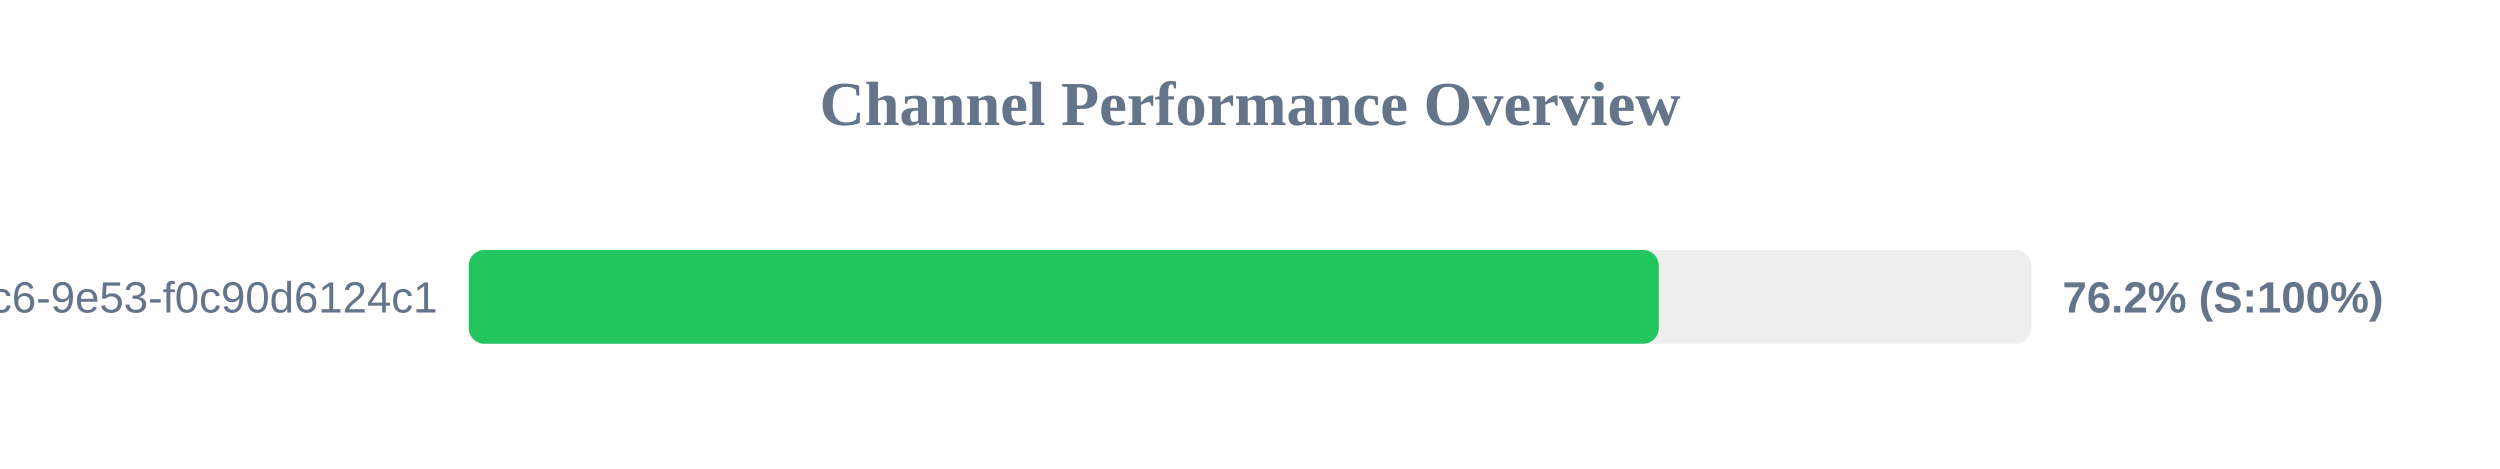
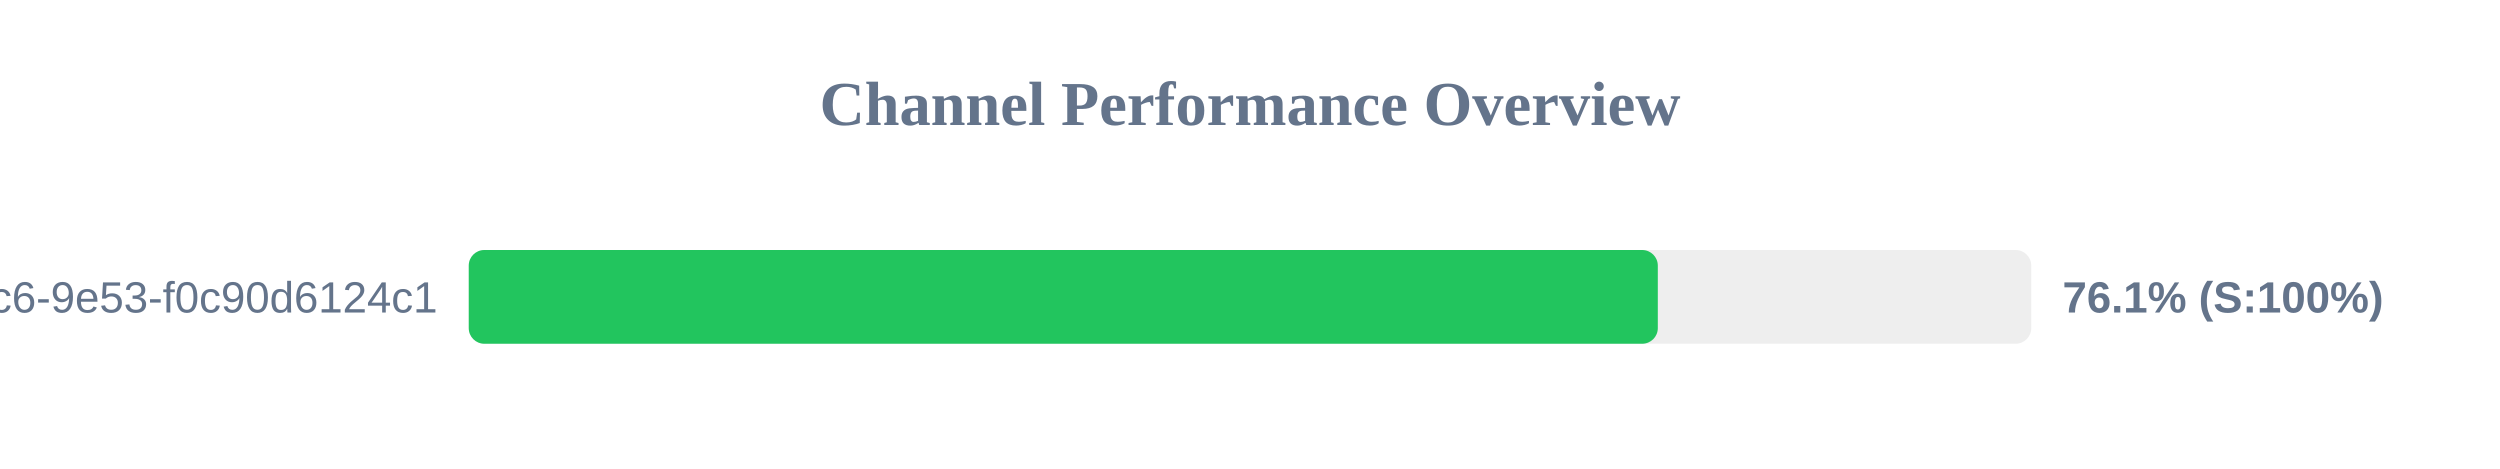
<svg xmlns="http://www.w3.org/2000/svg" width="800" height="150" version="1.1">
  <style>
        .row { font: 14px Arial; fill: #64748b; }
        .score { font: bold 14px Arial; fill: #64748b; }
    </style>
  <text x="400" y="40" text-anchor="middle" font-size="20px" font-weight="bold" fill="#64748b">Channel Performance Overview</text>
  <rect x="150" y="80" width="500" height="30" fill="#eee" rx="5" />
-   <rect x="150" y="80" width="380.8" height="30" fill="#22c55e" rx="5" />
+   <rect x="150" y="80" width="380.5" height="30" fill="#22c55e" rx="5" />
  <text x="140" y="100" text-anchor="end" class="row">?uuid=4685eb2a-5ddb-4dc6-9e53-f0c90d6124c1</text>
-   <text x="660" y="100" text-anchor="start" class="score">76.2% (S:100%)</text>
+   <text x="660" y="100" text-anchor="start" class="score">76.1% (S:100%)</text>
</svg>
